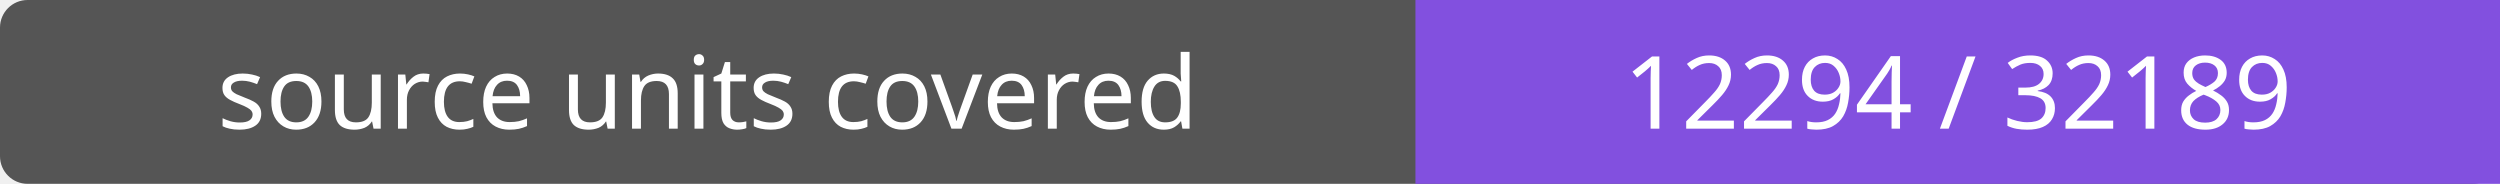
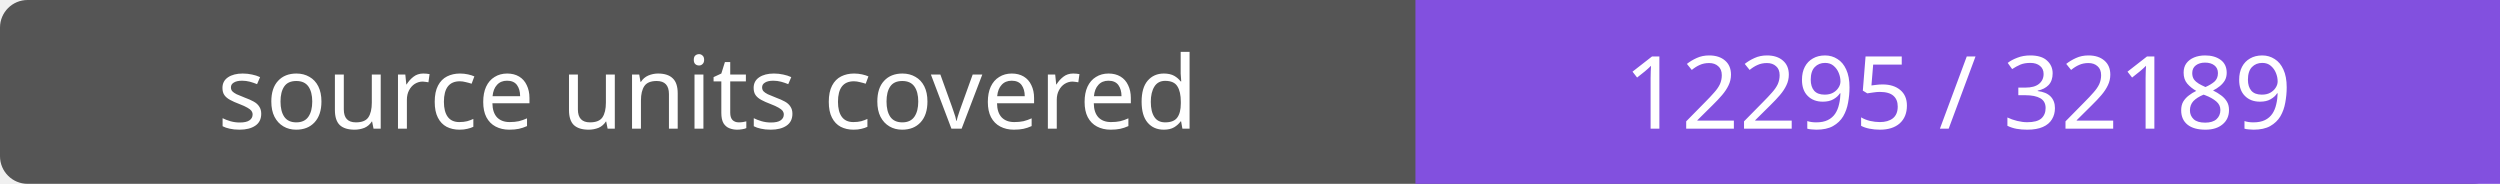
- <svg xmlns="http://www.w3.org/2000/svg" width="272" height="20" role="img" aria-label="source units covered: 12294 / 32189">
+ <svg xmlns="http://www.w3.org/2000/svg" width="272" height="20" role="img" aria-label="source units covered: 12295 / 32189">
  <rect width="272" height="20" rx="3" fill="#555" />
  <path fill="#8250df" d="M154 0h118v20H154z" />
  <g fill="#fff" text-anchor="middle" font-family="Verdana,sans-serif" font-size="11">
    <text x="77.0" y="14">source units covered</text>
-     <text x="213.0" y="14">12294 / 32189</text>
+     <text x="213.0" y="14">12295 / 32189</text>
  </g>
</svg>
